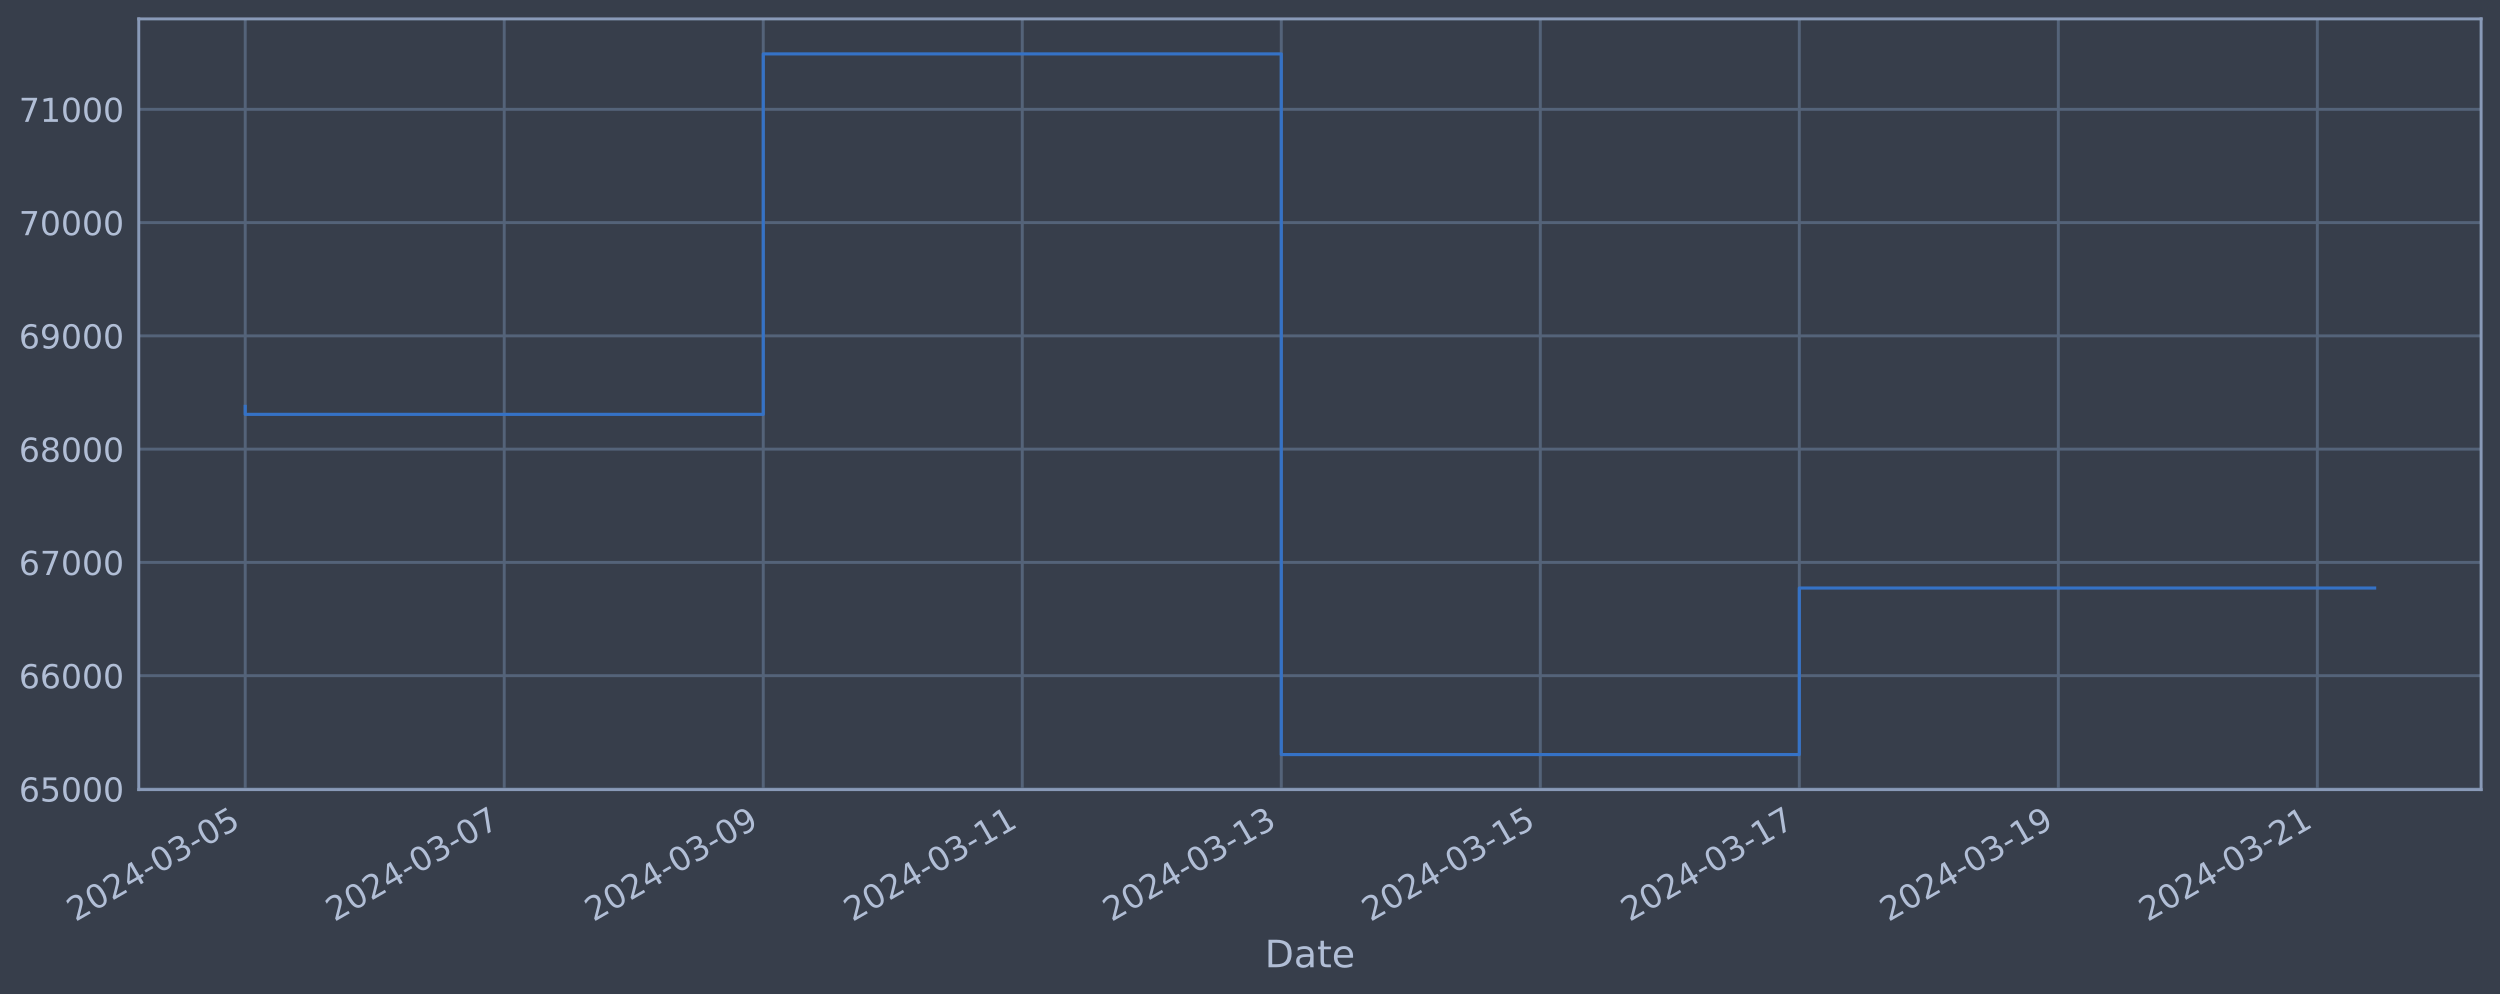
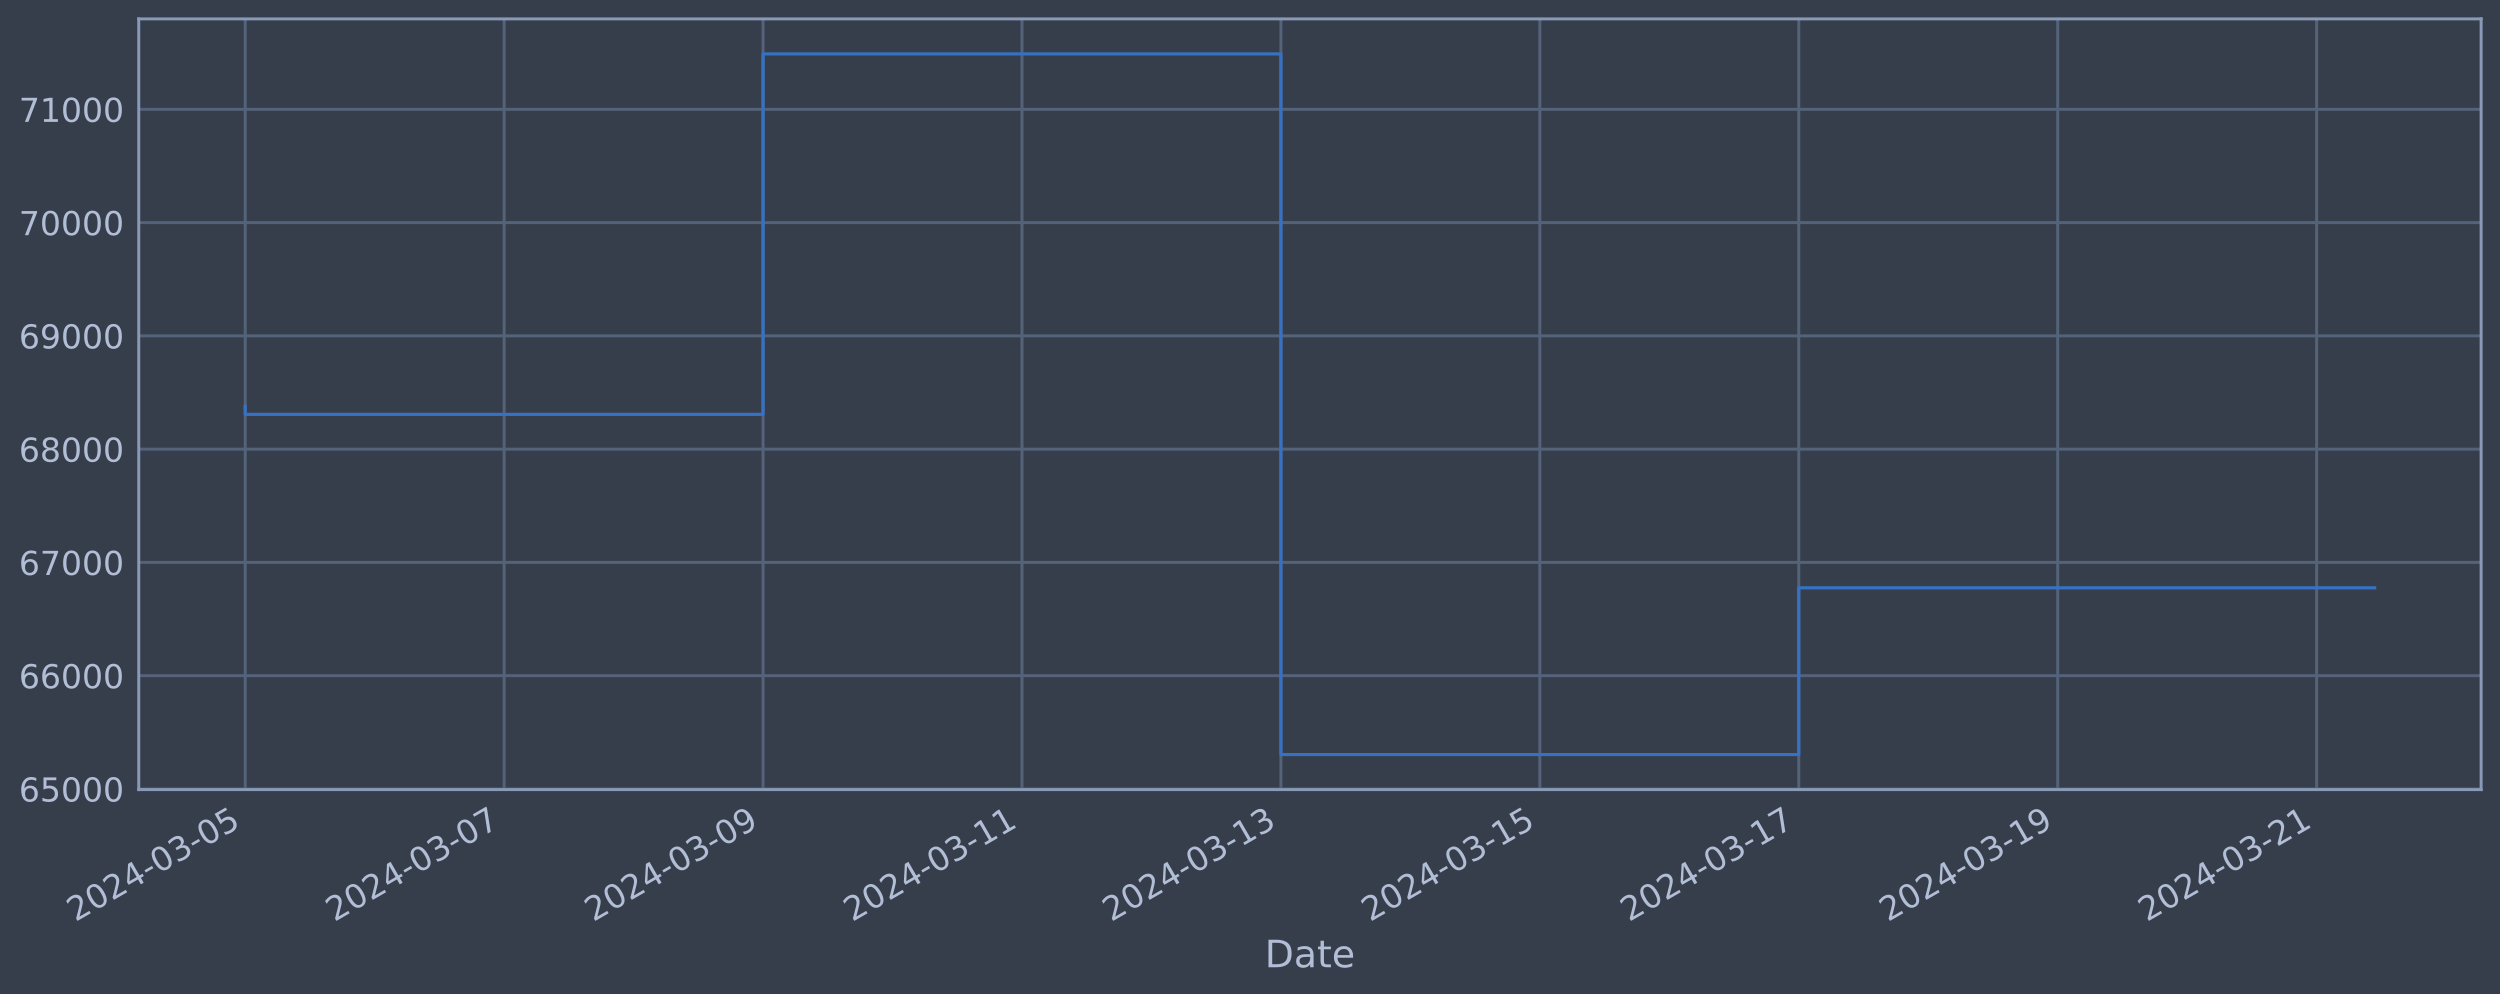
<svg xmlns="http://www.w3.org/2000/svg" xmlns:xlink="http://www.w3.org/1999/xlink" width="952.884pt" height="378.87pt" viewBox="0 0 952.884 378.87" version="1.1">
  <defs>
    <style type="text/css">*{stroke-linejoin: round; stroke-linecap: butt}</style>
  </defs>
  <g id="figure_1">
    <g id="patch_1">
      <path d="M 0 378.87  L 952.884 378.87  L 952.884 0  L 0 0  z " style="fill: #373e4b" />
    </g>
    <g id="axes_1">
      <g id="patch_2">
        <path d="M 52.884 300.96  L 945.684 300.96  L 945.684 7.2  L 52.884 7.2  z " style="fill: #373e4b" />
      </g>
      <g id="matplotlib.axis_1">
        <g id="xtick_1">
          <g id="line2d_1">
-             <path d="M 93.466 300.96  L 93.466 7.2  " clip-path="url(#pc142e10e52)" style="fill: none; stroke: #546379; stroke-width: 1.12; stroke-linecap: square" />
+             <path d="M 93.466 300.96  L 93.466 7.2  " clip-path="url(#peb47bfbc43)" style="fill: none; stroke: #546379; stroke-width: 1.12; stroke-linecap: square" />
          </g>
          <g id="line2d_2" />
          <g id="text_1">
            <g style="fill: #b1bed6" transform="translate(28.74006 351.4642) rotate(-30) scale(0.126 -0.126)">
              <defs>
                <path id="DejaVuSans-32" d="M 1228 531  L 3431 531  L 3431 0  L 469 0  L 469 531  Q 828 903 1448 1529  Q 2069 2156 2228 2338  Q 2531 2678 2651 2914  Q 2772 3150 2772 3378  Q 2772 3750 2511 3984  Q 2250 4219 1831 4219  Q 1534 4219 1204 4116  Q 875 4013 500 3803  L 500 4441  Q 881 4594 1212 4672  Q 1544 4750 1819 4750  Q 2544 4750 2975 4387  Q 3406 4025 3406 3419  Q 3406 3131 3298 2873  Q 3191 2616 2906 2266  Q 2828 2175 2409 1742  Q 1991 1309 1228 531  z " transform="scale(0.015625)" />
                <path id="DejaVuSans-30" d="M 2034 4250  Q 1547 4250 1301 3770  Q 1056 3291 1056 2328  Q 1056 1369 1301 889  Q 1547 409 2034 409  Q 2525 409 2770 889  Q 3016 1369 3016 2328  Q 3016 3291 2770 3770  Q 2525 4250 2034 4250  z M 2034 4750  Q 2819 4750 3233 4129  Q 3647 3509 3647 2328  Q 3647 1150 3233 529  Q 2819 -91 2034 -91  Q 1250 -91 836 529  Q 422 1150 422 2328  Q 422 3509 836 4129  Q 1250 4750 2034 4750  z " transform="scale(0.015625)" />
                <path id="DejaVuSans-34" d="M 2419 4116  L 825 1625  L 2419 1625  L 2419 4116  z M 2253 4666  L 3047 4666  L 3047 1625  L 3713 1625  L 3713 1100  L 3047 1100  L 3047 0  L 2419 0  L 2419 1100  L 313 1100  L 313 1709  L 2253 4666  z " transform="scale(0.015625)" />
                <path id="DejaVuSans-2d" d="M 313 2009  L 1997 2009  L 1997 1497  L 313 1497  L 313 2009  z " transform="scale(0.015625)" />
                <path id="DejaVuSans-33" d="M 2597 2516  Q 3050 2419 3304 2112  Q 3559 1806 3559 1356  Q 3559 666 3084 287  Q 2609 -91 1734 -91  Q 1441 -91 1130 -33  Q 819 25 488 141  L 488 750  Q 750 597 1062 519  Q 1375 441 1716 441  Q 2309 441 2620 675  Q 2931 909 2931 1356  Q 2931 1769 2642 2001  Q 2353 2234 1838 2234  L 1294 2234  L 1294 2753  L 1863 2753  Q 2328 2753 2575 2939  Q 2822 3125 2822 3475  Q 2822 3834 2567 4026  Q 2313 4219 1838 4219  Q 1578 4219 1281 4162  Q 984 4106 628 3988  L 628 4550  Q 988 4650 1302 4700  Q 1616 4750 1894 4750  Q 2613 4750 3031 4423  Q 3450 4097 3450 3541  Q 3450 3153 3228 2886  Q 3006 2619 2597 2516  z " transform="scale(0.015625)" />
                <path id="DejaVuSans-35" d="M 691 4666  L 3169 4666  L 3169 4134  L 1269 4134  L 1269 2991  Q 1406 3038 1543 3061  Q 1681 3084 1819 3084  Q 2600 3084 3056 2656  Q 3513 2228 3513 1497  Q 3513 744 3044 326  Q 2575 -91 1722 -91  Q 1428 -91 1123 -41  Q 819 9 494 109  L 494 744  Q 775 591 1075 516  Q 1375 441 1709 441  Q 2250 441 2565 725  Q 2881 1009 2881 1497  Q 2881 1984 2565 2268  Q 2250 2553 1709 2553  Q 1456 2553 1204 2497  Q 953 2441 691 2322  L 691 4666  z " transform="scale(0.015625)" />
              </defs>
              <use xlink:href="#DejaVuSans-32" />
              <use xlink:href="#DejaVuSans-30" x="63.623" />
              <use xlink:href="#DejaVuSans-32" x="127.246" />
              <use xlink:href="#DejaVuSans-34" x="190.869" />
              <use xlink:href="#DejaVuSans-2d" x="254.492" />
              <use xlink:href="#DejaVuSans-30" x="290.576" />
              <use xlink:href="#DejaVuSans-33" x="354.199" />
              <use xlink:href="#DejaVuSans-2d" x="417.822" />
              <use xlink:href="#DejaVuSans-30" x="453.906" />
              <use xlink:href="#DejaVuSans-35" x="517.529" />
            </g>
          </g>
        </g>
        <g id="xtick_2">
          <g id="line2d_3">
-             <path d="M 192.19 300.96  L 192.19 7.2  " clip-path="url(#pc142e10e52)" style="fill: none; stroke: #546379; stroke-width: 1.12; stroke-linecap: square" />
+             <path d="M 192.156 300.96  L 192.156 7.2  " clip-path="url(#peb47bfbc43)" style="fill: none; stroke: #546379; stroke-width: 1.12; stroke-linecap: square" />
          </g>
          <g id="line2d_4" />
          <g id="text_2">
-             <g style="fill: #b1bed6" transform="translate(127.4649 351.4642) rotate(-30) scale(0.126 -0.126)">
+             <g style="fill: #b1bed6" transform="translate(127.4305 351.4642) rotate(-30) scale(0.126 -0.126)">
              <defs>
                <path id="DejaVuSans-37" d="M 525 4666  L 3525 4666  L 3525 4397  L 1831 0  L 1172 0  L 2766 4134  L 525 4134  L 525 4666  z " transform="scale(0.015625)" />
              </defs>
              <use xlink:href="#DejaVuSans-32" />
              <use xlink:href="#DejaVuSans-30" x="63.623" />
              <use xlink:href="#DejaVuSans-32" x="127.246" />
              <use xlink:href="#DejaVuSans-34" x="190.869" />
              <use xlink:href="#DejaVuSans-2d" x="254.492" />
              <use xlink:href="#DejaVuSans-30" x="290.576" />
              <use xlink:href="#DejaVuSans-33" x="354.199" />
              <use xlink:href="#DejaVuSans-2d" x="417.822" />
              <use xlink:href="#DejaVuSans-30" x="453.906" />
              <use xlink:href="#DejaVuSans-37" x="517.529" />
            </g>
          </g>
        </g>
        <g id="xtick_3">
          <g id="line2d_5">
-             <path d="M 290.915 300.96  L 290.915 7.2  " clip-path="url(#pc142e10e52)" style="fill: none; stroke: #546379; stroke-width: 1.12; stroke-linecap: square" />
+             <path d="M 290.846 300.96  L 290.846 7.2  " clip-path="url(#peb47bfbc43)" style="fill: none; stroke: #546379; stroke-width: 1.12; stroke-linecap: square" />
          </g>
          <g id="line2d_6" />
          <g id="text_3">
-             <g style="fill: #b1bed6" transform="translate(226.1897 351.4642) rotate(-30) scale(0.126 -0.126)">
+             <g style="fill: #b1bed6" transform="translate(226.1209 351.4642) rotate(-30) scale(0.126 -0.126)">
              <defs>
                <path id="DejaVuSans-39" d="M 703 97  L 703 672  Q 941 559 1184 500  Q 1428 441 1663 441  Q 2288 441 2617 861  Q 2947 1281 2994 2138  Q 2813 1869 2534 1725  Q 2256 1581 1919 1581  Q 1219 1581 811 2004  Q 403 2428 403 3163  Q 403 3881 828 4315  Q 1253 4750 1959 4750  Q 2769 4750 3195 4129  Q 3622 3509 3622 2328  Q 3622 1225 3098 567  Q 2575 -91 1691 -91  Q 1453 -91 1209 -44  Q 966 3 703 97  z M 1959 2075  Q 2384 2075 2632 2365  Q 2881 2656 2881 3163  Q 2881 3666 2632 3958  Q 2384 4250 1959 4250  Q 1534 4250 1286 3958  Q 1038 3666 1038 3163  Q 1038 2656 1286 2365  Q 1534 2075 1959 2075  z " transform="scale(0.015625)" />
              </defs>
              <use xlink:href="#DejaVuSans-32" />
              <use xlink:href="#DejaVuSans-30" x="63.623" />
              <use xlink:href="#DejaVuSans-32" x="127.246" />
              <use xlink:href="#DejaVuSans-34" x="190.869" />
              <use xlink:href="#DejaVuSans-2d" x="254.492" />
              <use xlink:href="#DejaVuSans-30" x="290.576" />
              <use xlink:href="#DejaVuSans-33" x="354.199" />
              <use xlink:href="#DejaVuSans-2d" x="417.822" />
              <use xlink:href="#DejaVuSans-30" x="453.906" />
              <use xlink:href="#DejaVuSans-39" x="517.529" />
            </g>
          </g>
        </g>
        <g id="xtick_4">
          <g id="line2d_7">
-             <path d="M 389.64 300.96  L 389.64 7.2  " clip-path="url(#pc142e10e52)" style="fill: none; stroke: #546379; stroke-width: 1.12; stroke-linecap: square" />
+             <path d="M 389.537 300.96  L 389.537 7.2  " clip-path="url(#peb47bfbc43)" style="fill: none; stroke: #546379; stroke-width: 1.12; stroke-linecap: square" />
          </g>
          <g id="line2d_8" />
          <g id="text_4">
-             <g style="fill: #b1bed6" transform="translate(324.9145 351.4642) rotate(-30) scale(0.126 -0.126)">
+             <g style="fill: #b1bed6" transform="translate(324.8114 351.4642) rotate(-30) scale(0.126 -0.126)">
              <defs>
                <path id="DejaVuSans-31" d="M 794 531  L 1825 531  L 1825 4091  L 703 3866  L 703 4441  L 1819 4666  L 2450 4666  L 2450 531  L 3481 531  L 3481 0  L 794 0  L 794 531  z " transform="scale(0.015625)" />
              </defs>
              <use xlink:href="#DejaVuSans-32" />
              <use xlink:href="#DejaVuSans-30" x="63.623" />
              <use xlink:href="#DejaVuSans-32" x="127.246" />
              <use xlink:href="#DejaVuSans-34" x="190.869" />
              <use xlink:href="#DejaVuSans-2d" x="254.492" />
              <use xlink:href="#DejaVuSans-30" x="290.576" />
              <use xlink:href="#DejaVuSans-33" x="354.199" />
              <use xlink:href="#DejaVuSans-2d" x="417.822" />
              <use xlink:href="#DejaVuSans-31" x="453.906" />
              <use xlink:href="#DejaVuSans-31" x="517.529" />
            </g>
          </g>
        </g>
        <g id="xtick_5">
          <g id="line2d_9">
-             <path d="M 488.365 300.96  L 488.365 7.2  " clip-path="url(#pc142e10e52)" style="fill: none; stroke: #546379; stroke-width: 1.12; stroke-linecap: square" />
+             <path d="M 488.227 300.96  L 488.227 7.2  " clip-path="url(#peb47bfbc43)" style="fill: none; stroke: #546379; stroke-width: 1.12; stroke-linecap: square" />
          </g>
          <g id="line2d_10" />
          <g id="text_5">
-             <g style="fill: #b1bed6" transform="translate(423.6394 351.4642) rotate(-30) scale(0.126 -0.126)">
+             <g style="fill: #b1bed6" transform="translate(423.5018 351.4642) rotate(-30) scale(0.126 -0.126)">
              <use xlink:href="#DejaVuSans-32" />
              <use xlink:href="#DejaVuSans-30" x="63.623" />
              <use xlink:href="#DejaVuSans-32" x="127.246" />
              <use xlink:href="#DejaVuSans-34" x="190.869" />
              <use xlink:href="#DejaVuSans-2d" x="254.492" />
              <use xlink:href="#DejaVuSans-30" x="290.576" />
              <use xlink:href="#DejaVuSans-33" x="354.199" />
              <use xlink:href="#DejaVuSans-2d" x="417.822" />
              <use xlink:href="#DejaVuSans-31" x="453.906" />
              <use xlink:href="#DejaVuSans-33" x="517.529" />
            </g>
          </g>
        </g>
        <g id="xtick_6">
          <g id="line2d_11">
-             <path d="M 587.09 300.96  L 587.09 7.2  " clip-path="url(#pc142e10e52)" style="fill: none; stroke: #546379; stroke-width: 1.12; stroke-linecap: square" />
+             <path d="M 586.918 300.96  L 586.918 7.2  " clip-path="url(#peb47bfbc43)" style="fill: none; stroke: #546379; stroke-width: 1.12; stroke-linecap: square" />
          </g>
          <g id="line2d_12" />
          <g id="text_6">
-             <g style="fill: #b1bed6" transform="translate(522.3642 351.4642) rotate(-30) scale(0.126 -0.126)">
+             <g style="fill: #b1bed6" transform="translate(522.1923 351.4642) rotate(-30) scale(0.126 -0.126)">
              <use xlink:href="#DejaVuSans-32" />
              <use xlink:href="#DejaVuSans-30" x="63.623" />
              <use xlink:href="#DejaVuSans-32" x="127.246" />
              <use xlink:href="#DejaVuSans-34" x="190.869" />
              <use xlink:href="#DejaVuSans-2d" x="254.492" />
              <use xlink:href="#DejaVuSans-30" x="290.576" />
              <use xlink:href="#DejaVuSans-33" x="354.199" />
              <use xlink:href="#DejaVuSans-2d" x="417.822" />
              <use xlink:href="#DejaVuSans-31" x="453.906" />
              <use xlink:href="#DejaVuSans-35" x="517.529" />
            </g>
          </g>
        </g>
        <g id="xtick_7">
          <g id="line2d_13">
-             <path d="M 685.815 300.96  L 685.815 7.2  " clip-path="url(#pc142e10e52)" style="fill: none; stroke: #546379; stroke-width: 1.12; stroke-linecap: square" />
+             <path d="M 685.608 300.96  L 685.608 7.2  " clip-path="url(#peb47bfbc43)" style="fill: none; stroke: #546379; stroke-width: 1.12; stroke-linecap: square" />
          </g>
          <g id="line2d_14" />
          <g id="text_7">
-             <g style="fill: #b1bed6" transform="translate(621.089 351.4642) rotate(-30) scale(0.126 -0.126)">
+             <g style="fill: #b1bed6" transform="translate(620.8827 351.4642) rotate(-30) scale(0.126 -0.126)">
              <use xlink:href="#DejaVuSans-32" />
              <use xlink:href="#DejaVuSans-30" x="63.623" />
              <use xlink:href="#DejaVuSans-32" x="127.246" />
              <use xlink:href="#DejaVuSans-34" x="190.869" />
              <use xlink:href="#DejaVuSans-2d" x="254.492" />
              <use xlink:href="#DejaVuSans-30" x="290.576" />
              <use xlink:href="#DejaVuSans-33" x="354.199" />
              <use xlink:href="#DejaVuSans-2d" x="417.822" />
              <use xlink:href="#DejaVuSans-31" x="453.906" />
              <use xlink:href="#DejaVuSans-37" x="517.529" />
            </g>
          </g>
        </g>
        <g id="xtick_8">
          <g id="line2d_15">
-             <path d="M 784.539 300.96  L 784.539 7.2  " clip-path="url(#pc142e10e52)" style="fill: none; stroke: #546379; stroke-width: 1.12; stroke-linecap: square" />
+             <path d="M 784.299 300.96  L 784.299 7.2  " clip-path="url(#peb47bfbc43)" style="fill: none; stroke: #546379; stroke-width: 1.12; stroke-linecap: square" />
          </g>
          <g id="line2d_16" />
          <g id="text_8">
-             <g style="fill: #b1bed6" transform="translate(719.8139 351.4642) rotate(-30) scale(0.126 -0.126)">
+             <g style="fill: #b1bed6" transform="translate(719.5732 351.4642) rotate(-30) scale(0.126 -0.126)">
              <use xlink:href="#DejaVuSans-32" />
              <use xlink:href="#DejaVuSans-30" x="63.623" />
              <use xlink:href="#DejaVuSans-32" x="127.246" />
              <use xlink:href="#DejaVuSans-34" x="190.869" />
              <use xlink:href="#DejaVuSans-2d" x="254.492" />
              <use xlink:href="#DejaVuSans-30" x="290.576" />
              <use xlink:href="#DejaVuSans-33" x="354.199" />
              <use xlink:href="#DejaVuSans-2d" x="417.822" />
              <use xlink:href="#DejaVuSans-31" x="453.906" />
              <use xlink:href="#DejaVuSans-39" x="517.529" />
            </g>
          </g>
        </g>
        <g id="xtick_9">
          <g id="line2d_17">
-             <path d="M 883.264 300.96  L 883.264 7.2  " clip-path="url(#pc142e10e52)" style="fill: none; stroke: #546379; stroke-width: 1.12; stroke-linecap: square" />
+             <path d="M 882.989 300.96  L 882.989 7.2  " clip-path="url(#peb47bfbc43)" style="fill: none; stroke: #546379; stroke-width: 1.12; stroke-linecap: square" />
          </g>
          <g id="line2d_18" />
          <g id="text_9">
-             <g style="fill: #b1bed6" transform="translate(818.5387 351.4642) rotate(-30) scale(0.126 -0.126)">
+             <g style="fill: #b1bed6" transform="translate(818.2636 351.4642) rotate(-30) scale(0.126 -0.126)">
              <use xlink:href="#DejaVuSans-32" />
              <use xlink:href="#DejaVuSans-30" x="63.623" />
              <use xlink:href="#DejaVuSans-32" x="127.246" />
              <use xlink:href="#DejaVuSans-34" x="190.869" />
              <use xlink:href="#DejaVuSans-2d" x="254.492" />
              <use xlink:href="#DejaVuSans-30" x="290.576" />
              <use xlink:href="#DejaVuSans-33" x="354.199" />
              <use xlink:href="#DejaVuSans-2d" x="417.822" />
              <use xlink:href="#DejaVuSans-32" x="453.906" />
              <use xlink:href="#DejaVuSans-31" x="517.529" />
            </g>
          </g>
        </g>
        <g id="text_10">
          <g style="fill: #b1bed6" transform="translate(482.0746 368.6753) scale(0.144 -0.144)">
            <defs>
              <path id="DejaVuSans-44" d="M 1259 4147  L 1259 519  L 2022 519  Q 2988 519 3436 956  Q 3884 1394 3884 2338  Q 3884 3275 3436 3711  Q 2988 4147 2022 4147  L 1259 4147  z M 628 4666  L 1925 4666  Q 3281 4666 3915 4102  Q 4550 3538 4550 2338  Q 4550 1131 3912 565  Q 3275 0 1925 0  L 628 0  L 628 4666  z " transform="scale(0.015625)" />
              <path id="DejaVuSans-61" d="M 2194 1759  Q 1497 1759 1228 1600  Q 959 1441 959 1056  Q 959 750 1161 570  Q 1363 391 1709 391  Q 2188 391 2477 730  Q 2766 1069 2766 1631  L 2766 1759  L 2194 1759  z M 3341 1997  L 3341 0  L 2766 0  L 2766 531  Q 2569 213 2275 61  Q 1981 -91 1556 -91  Q 1019 -91 701 211  Q 384 513 384 1019  Q 384 1609 779 1909  Q 1175 2209 1959 2209  L 2766 2209  L 2766 2266  Q 2766 2663 2505 2880  Q 2244 3097 1772 3097  Q 1472 3097 1187 3025  Q 903 2953 641 2809  L 641 3341  Q 956 3463 1253 3523  Q 1550 3584 1831 3584  Q 2591 3584 2966 3190  Q 3341 2797 3341 1997  z " transform="scale(0.015625)" />
              <path id="DejaVuSans-74" d="M 1172 4494  L 1172 3500  L 2356 3500  L 2356 3053  L 1172 3053  L 1172 1153  Q 1172 725 1289 603  Q 1406 481 1766 481  L 2356 481  L 2356 0  L 1766 0  Q 1100 0 847 248  Q 594 497 594 1153  L 594 3053  L 172 3053  L 172 3500  L 594 3500  L 594 4494  L 1172 4494  z " transform="scale(0.015625)" />
              <path id="DejaVuSans-65" d="M 3597 1894  L 3597 1613  L 953 1613  Q 991 1019 1311 708  Q 1631 397 2203 397  Q 2534 397 2845 478  Q 3156 559 3463 722  L 3463 178  Q 3153 47 2828 -22  Q 2503 -91 2169 -91  Q 1331 -91 842 396  Q 353 884 353 1716  Q 353 2575 817 3079  Q 1281 3584 2069 3584  Q 2775 3584 3186 3129  Q 3597 2675 3597 1894  z M 3022 2063  Q 3016 2534 2758 2815  Q 2500 3097 2075 3097  Q 1594 3097 1305 2825  Q 1016 2553 972 2059  L 3022 2063  z " transform="scale(0.015625)" />
            </defs>
            <use xlink:href="#DejaVuSans-44" />
            <use xlink:href="#DejaVuSans-61" x="77.002" />
            <use xlink:href="#DejaVuSans-74" x="138.281" />
            <use xlink:href="#DejaVuSans-65" x="177.49" />
          </g>
        </g>
      </g>
      <g id="matplotlib.axis_2">
        <g id="ytick_1">
          <g id="line2d_19">
-             <path d="M 52.884 300.718  L 945.684 300.718  " clip-path="url(#pc142e10e52)" style="fill: none; stroke: #546379; stroke-width: 1.12; stroke-linecap: square" />
+             <path d="M 52.884 300.718  L 945.684 300.718  " clip-path="url(#peb47bfbc43)" style="fill: none; stroke: #546379; stroke-width: 1.12; stroke-linecap: square" />
          </g>
          <g id="line2d_20" />
          <g id="text_11">
            <g style="fill: #b1bed6" transform="translate(7.2 305.5049) scale(0.126 -0.126)">
              <defs>
                <path id="DejaVuSans-36" d="M 2113 2584  Q 1688 2584 1439 2293  Q 1191 2003 1191 1497  Q 1191 994 1439 701  Q 1688 409 2113 409  Q 2538 409 2786 701  Q 3034 994 3034 1497  Q 3034 2003 2786 2293  Q 2538 2584 2113 2584  z M 3366 4563  L 3366 3988  Q 3128 4100 2886 4159  Q 2644 4219 2406 4219  Q 1781 4219 1451 3797  Q 1122 3375 1075 2522  Q 1259 2794 1537 2939  Q 1816 3084 2150 3084  Q 2853 3084 3261 2657  Q 3669 2231 3669 1497  Q 3669 778 3244 343  Q 2819 -91 2113 -91  Q 1303 -91 875 529  Q 447 1150 447 2328  Q 447 3434 972 4092  Q 1497 4750 2381 4750  Q 2619 4750 2861 4703  Q 3103 4656 3366 4563  z " transform="scale(0.015625)" />
              </defs>
              <use xlink:href="#DejaVuSans-36" />
              <use xlink:href="#DejaVuSans-35" x="63.623" />
              <use xlink:href="#DejaVuSans-30" x="127.246" />
              <use xlink:href="#DejaVuSans-30" x="190.869" />
              <use xlink:href="#DejaVuSans-30" x="254.492" />
            </g>
          </g>
        </g>
        <g id="ytick_2">
          <g id="line2d_21">
-             <path d="M 52.884 257.544  L 945.684 257.544  " clip-path="url(#pc142e10e52)" style="fill: none; stroke: #546379; stroke-width: 1.12; stroke-linecap: square" />
+             <path d="M 52.884 257.544  L 945.684 257.544  " clip-path="url(#peb47bfbc43)" style="fill: none; stroke: #546379; stroke-width: 1.12; stroke-linecap: square" />
          </g>
          <g id="line2d_22" />
          <g id="text_12">
            <g style="fill: #b1bed6" transform="translate(7.2 262.331) scale(0.126 -0.126)">
              <use xlink:href="#DejaVuSans-36" />
              <use xlink:href="#DejaVuSans-36" x="63.623" />
              <use xlink:href="#DejaVuSans-30" x="127.246" />
              <use xlink:href="#DejaVuSans-30" x="190.869" />
              <use xlink:href="#DejaVuSans-30" x="254.492" />
            </g>
          </g>
        </g>
        <g id="ytick_3">
          <g id="line2d_23">
-             <path d="M 52.884 214.37  L 945.684 214.37  " clip-path="url(#pc142e10e52)" style="fill: none; stroke: #546379; stroke-width: 1.12; stroke-linecap: square" />
+             <path d="M 52.884 214.37  L 945.684 214.37  " clip-path="url(#peb47bfbc43)" style="fill: none; stroke: #546379; stroke-width: 1.12; stroke-linecap: square" />
          </g>
          <g id="line2d_24" />
          <g id="text_13">
            <g style="fill: #b1bed6" transform="translate(7.2 219.157) scale(0.126 -0.126)">
              <use xlink:href="#DejaVuSans-36" />
              <use xlink:href="#DejaVuSans-37" x="63.623" />
              <use xlink:href="#DejaVuSans-30" x="127.246" />
              <use xlink:href="#DejaVuSans-30" x="190.869" />
              <use xlink:href="#DejaVuSans-30" x="254.492" />
            </g>
          </g>
        </g>
        <g id="ytick_4">
          <g id="line2d_25">
-             <path d="M 52.884 171.196  L 945.684 171.196  " clip-path="url(#pc142e10e52)" style="fill: none; stroke: #546379; stroke-width: 1.12; stroke-linecap: square" />
+             <path d="M 52.884 171.196  L 945.684 171.196  " clip-path="url(#peb47bfbc43)" style="fill: none; stroke: #546379; stroke-width: 1.12; stroke-linecap: square" />
          </g>
          <g id="line2d_26" />
          <g id="text_14">
            <g style="fill: #b1bed6" transform="translate(7.2 175.9831) scale(0.126 -0.126)">
              <defs>
                <path id="DejaVuSans-38" d="M 2034 2216  Q 1584 2216 1326 1975  Q 1069 1734 1069 1313  Q 1069 891 1326 650  Q 1584 409 2034 409  Q 2484 409 2743 651  Q 3003 894 3003 1313  Q 3003 1734 2745 1975  Q 2488 2216 2034 2216  z M 1403 2484  Q 997 2584 770 2862  Q 544 3141 544 3541  Q 544 4100 942 4425  Q 1341 4750 2034 4750  Q 2731 4750 3128 4425  Q 3525 4100 3525 3541  Q 3525 3141 3298 2862  Q 3072 2584 2669 2484  Q 3125 2378 3379 2068  Q 3634 1759 3634 1313  Q 3634 634 3220 271  Q 2806 -91 2034 -91  Q 1263 -91 848 271  Q 434 634 434 1313  Q 434 1759 690 2068  Q 947 2378 1403 2484  z M 1172 3481  Q 1172 3119 1398 2916  Q 1625 2713 2034 2713  Q 2441 2713 2670 2916  Q 2900 3119 2900 3481  Q 2900 3844 2670 4047  Q 2441 4250 2034 4250  Q 1625 4250 1398 4047  Q 1172 3844 1172 3481  z " transform="scale(0.015625)" />
              </defs>
              <use xlink:href="#DejaVuSans-36" />
              <use xlink:href="#DejaVuSans-38" x="63.623" />
              <use xlink:href="#DejaVuSans-30" x="127.246" />
              <use xlink:href="#DejaVuSans-30" x="190.869" />
              <use xlink:href="#DejaVuSans-30" x="254.492" />
            </g>
          </g>
        </g>
        <g id="ytick_5">
          <g id="line2d_27">
-             <path d="M 52.884 128.022  L 945.684 128.022  " clip-path="url(#pc142e10e52)" style="fill: none; stroke: #546379; stroke-width: 1.12; stroke-linecap: square" />
+             <path d="M 52.884 128.022  L 945.684 128.022  " clip-path="url(#peb47bfbc43)" style="fill: none; stroke: #546379; stroke-width: 1.12; stroke-linecap: square" />
          </g>
          <g id="line2d_28" />
          <g id="text_15">
            <g style="fill: #b1bed6" transform="translate(7.2 132.8092) scale(0.126 -0.126)">
              <use xlink:href="#DejaVuSans-36" />
              <use xlink:href="#DejaVuSans-39" x="63.623" />
              <use xlink:href="#DejaVuSans-30" x="127.246" />
              <use xlink:href="#DejaVuSans-30" x="190.869" />
              <use xlink:href="#DejaVuSans-30" x="254.492" />
            </g>
          </g>
        </g>
        <g id="ytick_6">
          <g id="line2d_29">
-             <path d="M 52.884 84.848  L 945.684 84.848  " clip-path="url(#pc142e10e52)" style="fill: none; stroke: #546379; stroke-width: 1.12; stroke-linecap: square" />
+             <path d="M 52.884 84.848  L 945.684 84.848  " clip-path="url(#peb47bfbc43)" style="fill: none; stroke: #546379; stroke-width: 1.12; stroke-linecap: square" />
          </g>
          <g id="line2d_30" />
          <g id="text_16">
            <g style="fill: #b1bed6" transform="translate(7.2 89.63523) scale(0.126 -0.126)">
              <use xlink:href="#DejaVuSans-37" />
              <use xlink:href="#DejaVuSans-30" x="63.623" />
              <use xlink:href="#DejaVuSans-30" x="127.246" />
              <use xlink:href="#DejaVuSans-30" x="190.869" />
              <use xlink:href="#DejaVuSans-30" x="254.492" />
            </g>
          </g>
        </g>
        <g id="ytick_7">
          <g id="line2d_31">
-             <path d="M 52.884 41.674  L 945.684 41.674  " clip-path="url(#pc142e10e52)" style="fill: none; stroke: #546379; stroke-width: 1.12; stroke-linecap: square" />
+             <path d="M 52.884 41.674  L 945.684 41.674  " clip-path="url(#peb47bfbc43)" style="fill: none; stroke: #546379; stroke-width: 1.12; stroke-linecap: square" />
          </g>
          <g id="line2d_32" />
          <g id="text_17">
            <g style="fill: #b1bed6" transform="translate(7.2 46.4613) scale(0.126 -0.126)">
              <use xlink:href="#DejaVuSans-37" />
              <use xlink:href="#DejaVuSans-31" x="63.623" />
              <use xlink:href="#DejaVuSans-30" x="127.246" />
              <use xlink:href="#DejaVuSans-30" x="190.869" />
              <use xlink:href="#DejaVuSans-30" x="254.492" />
            </g>
          </g>
        </g>
      </g>
      <g id="line2d_33">
-         <path d="M 93.466 154.891  L 93.466 157.946  L 290.915 157.946  L 290.915 20.553  L 488.365 20.553  L 488.365 287.607  L 685.815 287.607  L 685.815 224.132  L 905.102 224.132  " clip-path="url(#pc142e10e52)" style="fill: none; stroke: #3572c6; stroke-width: 1.2; stroke-linecap: square" />
+         <path d="M 93.466 154.891  L 93.466 157.946  L 290.846 157.946  L 290.846 20.553  L 488.227 20.553  L 488.227 287.607  L 685.608 287.607  L 685.608 224.04  L 905.102 224.04  " clip-path="url(#peb47bfbc43)" style="fill: none; stroke: #3572c6; stroke-width: 1.2; stroke-linecap: square" />
      </g>
      <g id="patch_3">
        <path d="M 52.884 300.96  L 52.884 7.2  " style="fill: none; stroke: #899ab8; stroke-width: 1.12; stroke-linejoin: miter; stroke-linecap: square" />
      </g>
      <g id="patch_4">
        <path d="M 945.684 300.96  L 945.684 7.2  " style="fill: none; stroke: #899ab8; stroke-width: 1.12; stroke-linejoin: miter; stroke-linecap: square" />
      </g>
      <g id="patch_5">
        <path d="M 52.884 300.96  L 945.684 300.96  " style="fill: none; stroke: #899ab8; stroke-width: 1.12; stroke-linejoin: miter; stroke-linecap: square" />
      </g>
      <g id="patch_6">
        <path d="M 52.884 7.2  L 945.684 7.2  " style="fill: none; stroke: #899ab8; stroke-width: 1.12; stroke-linejoin: miter; stroke-linecap: square" />
      </g>
    </g>
  </g>
  <defs>
-     <clipPath id="pc142e10e52">
+     <clipPath id="peb47bfbc43">
      <rect x="52.884" y="7.2" width="892.8" height="293.76" />
    </clipPath>
  </defs>
</svg>
